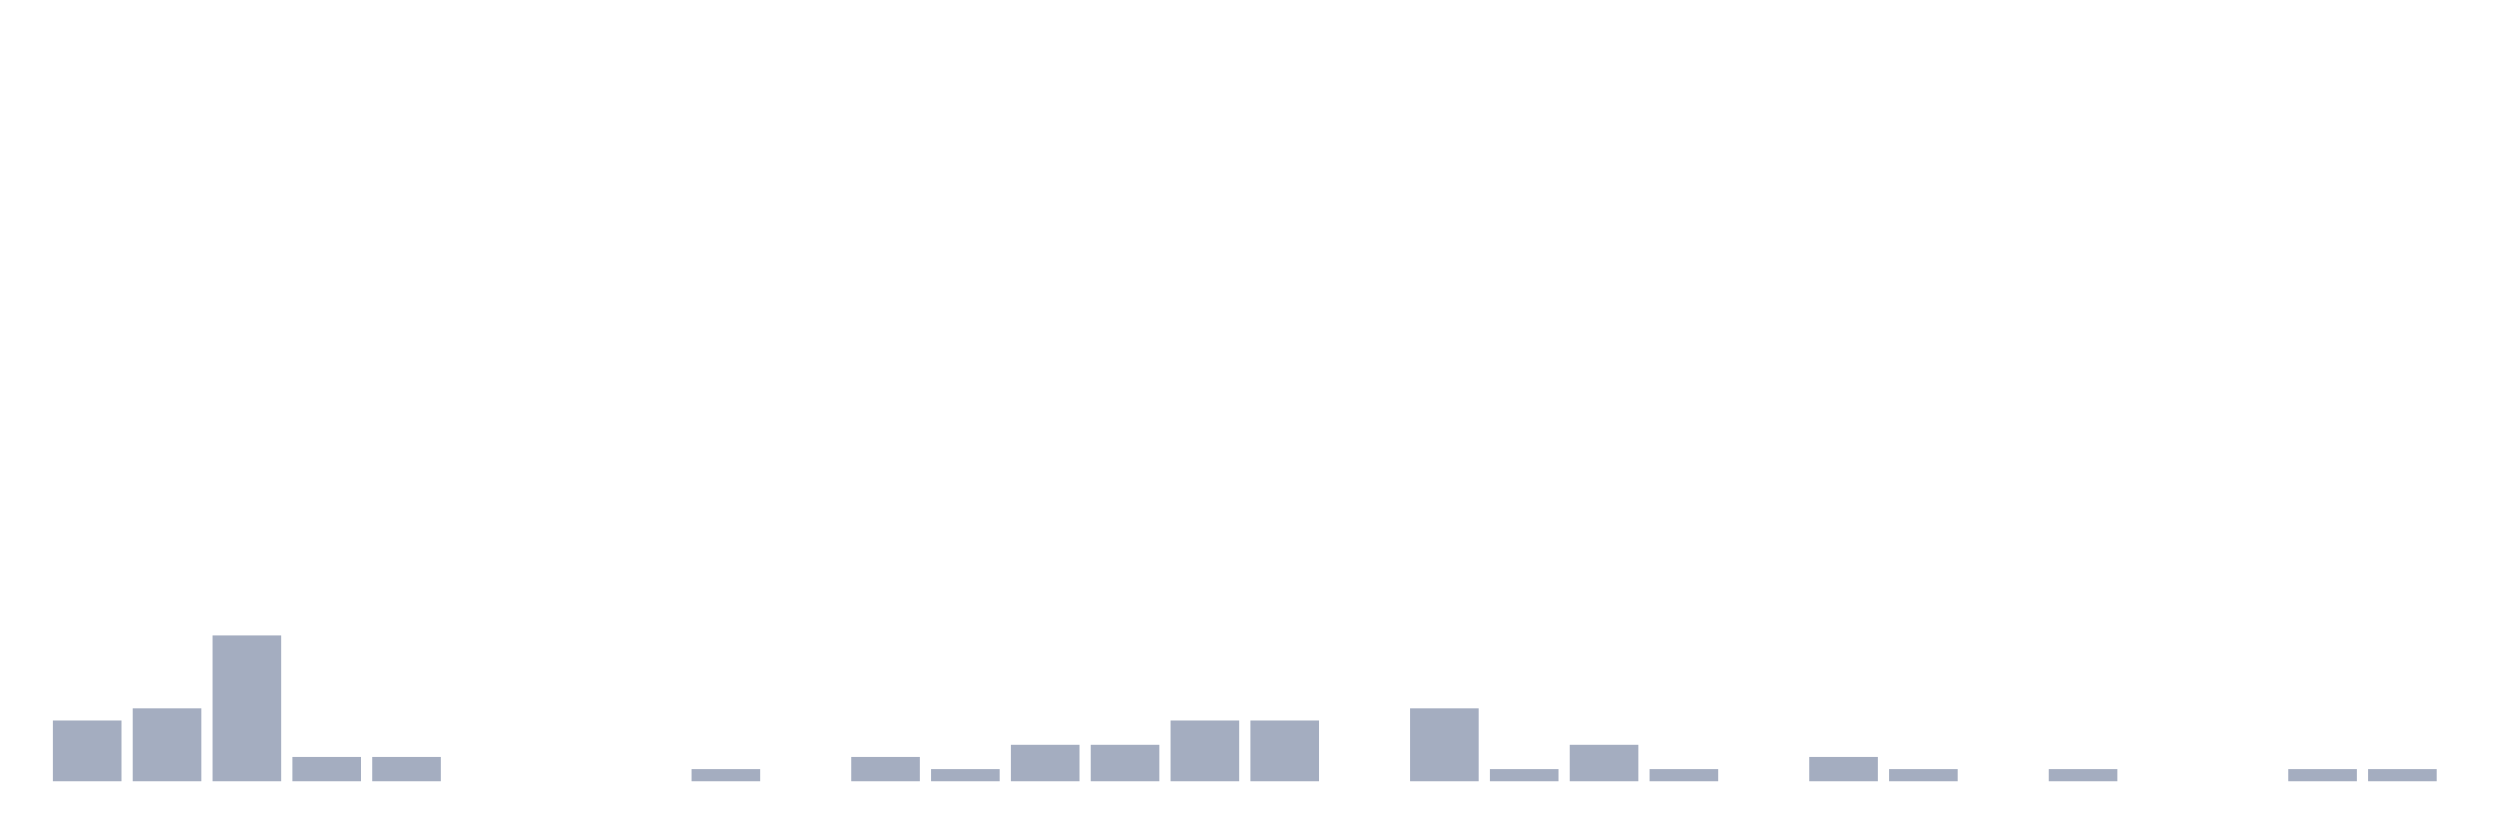
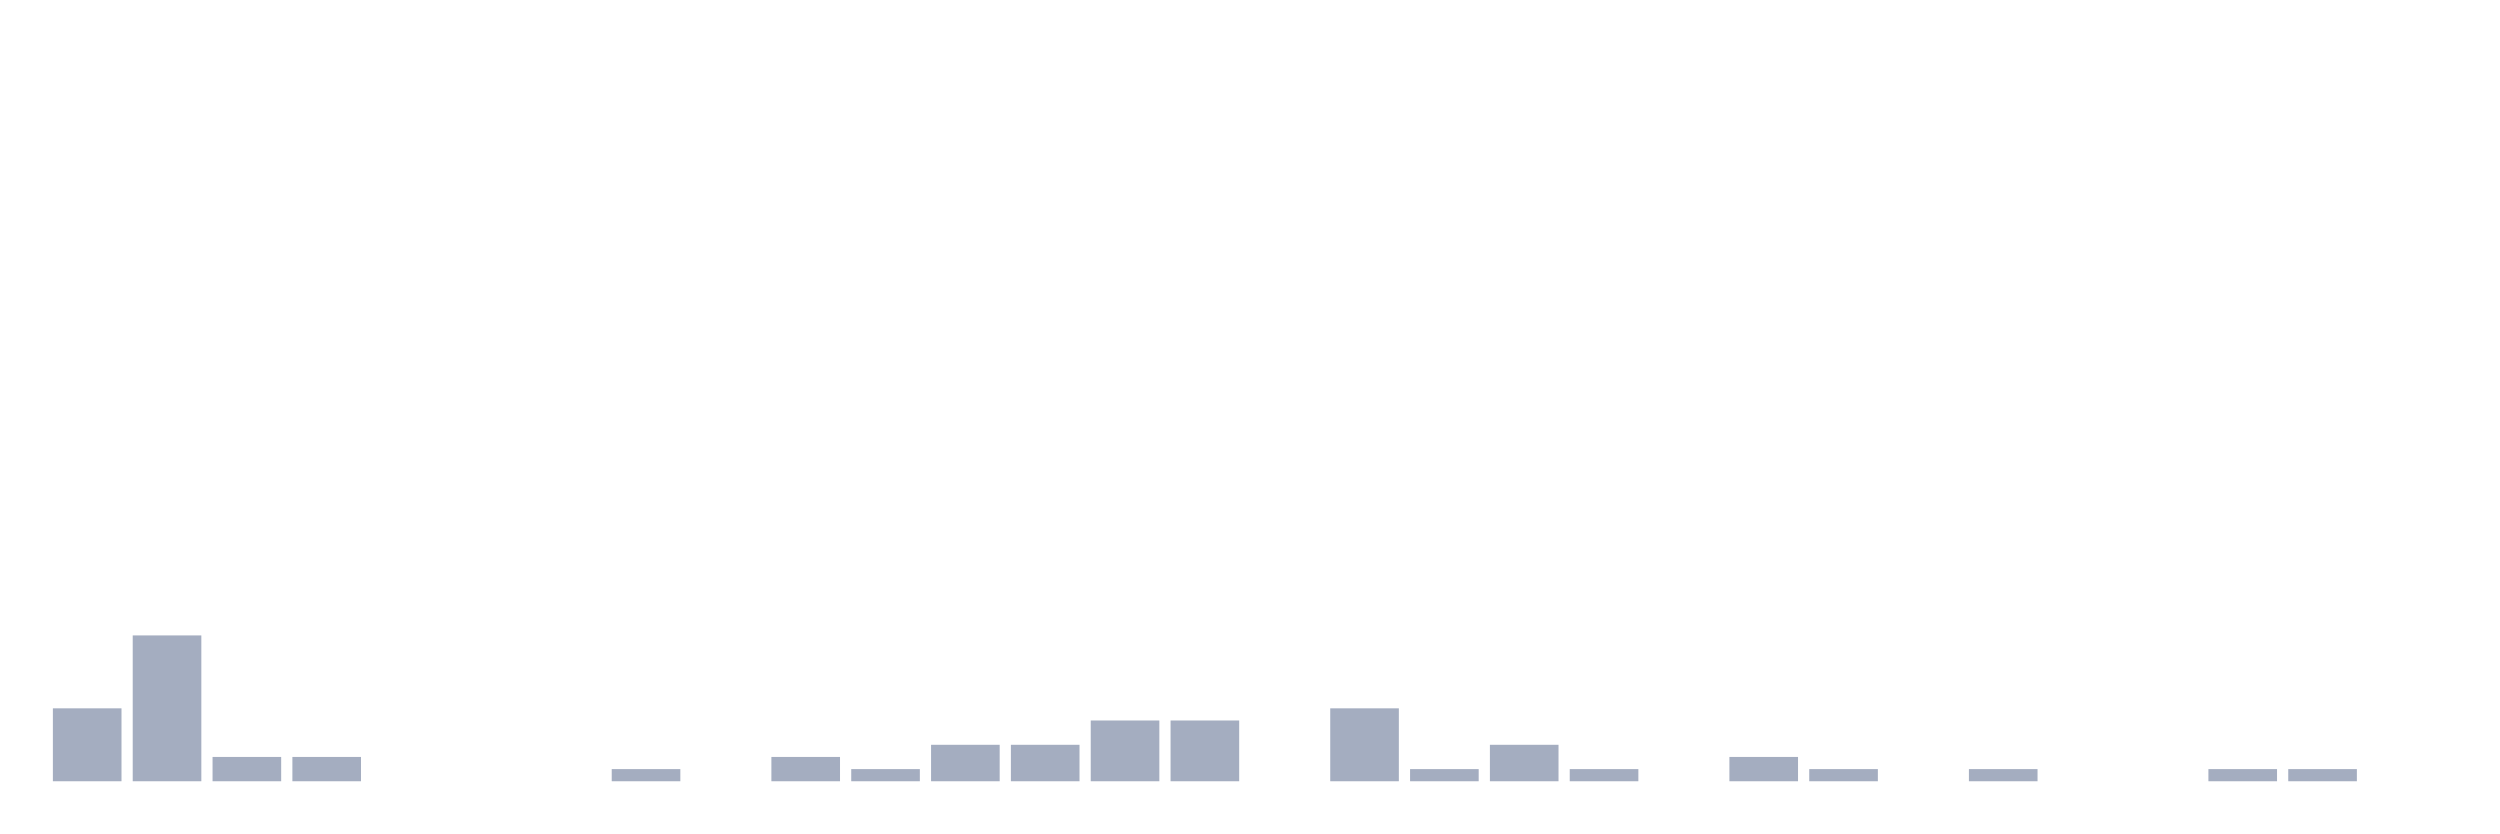
<svg xmlns="http://www.w3.org/2000/svg" viewBox="0 0 480 160">
  <g transform="translate(10,10)">
-     <rect class="bar" x="0.153" width="13.175" y="128.333" height="11.667" fill="rgb(164,173,192)" />
-     <rect class="bar" x="15.482" width="13.175" y="126" height="14" fill="rgb(164,173,192)" />
-     <rect class="bar" x="30.81" width="13.175" y="112" height="28" fill="rgb(164,173,192)" />
+     <rect class="bar" x="0.153" width="13.175" y="126" height="14" fill="rgb(164,173,192)" />
+     <rect class="bar" x="15.482" width="13.175" y="112" height="28" fill="rgb(164,173,192)" />
+     <rect class="bar" x="30.81" width="13.175" y="135.333" height="4.667" fill="rgb(164,173,192)" />
    <rect class="bar" x="46.138" width="13.175" y="135.333" height="4.667" fill="rgb(164,173,192)" />
-     <rect class="bar" x="61.466" width="13.175" y="135.333" height="4.667" fill="rgb(164,173,192)" />
+     <rect class="bar" x="61.466" width="13.175" y="140" height="0" fill="rgb(164,173,192)" />
    <rect class="bar" x="76.794" width="13.175" y="140" height="0" fill="rgb(164,173,192)" />
    <rect class="bar" x="92.123" width="13.175" y="140" height="0" fill="rgb(164,173,192)" />
-     <rect class="bar" x="107.451" width="13.175" y="140" height="0" fill="rgb(164,173,192)" />
-     <rect class="bar" x="122.779" width="13.175" y="137.667" height="2.333" fill="rgb(164,173,192)" />
-     <rect class="bar" x="138.107" width="13.175" y="140" height="0" fill="rgb(164,173,192)" />
-     <rect class="bar" x="153.436" width="13.175" y="135.333" height="4.667" fill="rgb(164,173,192)" />
-     <rect class="bar" x="168.764" width="13.175" y="137.667" height="2.333" fill="rgb(164,173,192)" />
+     <rect class="bar" x="107.451" width="13.175" y="137.667" height="2.333" fill="rgb(164,173,192)" />
+     <rect class="bar" x="122.779" width="13.175" y="140" height="0" fill="rgb(164,173,192)" />
+     <rect class="bar" x="138.107" width="13.175" y="135.333" height="4.667" fill="rgb(164,173,192)" />
+     <rect class="bar" x="153.436" width="13.175" y="137.667" height="2.333" fill="rgb(164,173,192)" />
+     <rect class="bar" x="168.764" width="13.175" y="133" height="7" fill="rgb(164,173,192)" />
    <rect class="bar" x="184.092" width="13.175" y="133" height="7" fill="rgb(164,173,192)" />
-     <rect class="bar" x="199.42" width="13.175" y="133" height="7" fill="rgb(164,173,192)" />
+     <rect class="bar" x="199.42" width="13.175" y="128.333" height="11.667" fill="rgb(164,173,192)" />
    <rect class="bar" x="214.748" width="13.175" y="128.333" height="11.667" fill="rgb(164,173,192)" />
-     <rect class="bar" x="230.077" width="13.175" y="128.333" height="11.667" fill="rgb(164,173,192)" />
-     <rect class="bar" x="245.405" width="13.175" y="140" height="0" fill="rgb(164,173,192)" />
-     <rect class="bar" x="260.733" width="13.175" y="126" height="14" fill="rgb(164,173,192)" />
-     <rect class="bar" x="276.061" width="13.175" y="137.667" height="2.333" fill="rgb(164,173,192)" />
-     <rect class="bar" x="291.39" width="13.175" y="133" height="7" fill="rgb(164,173,192)" />
-     <rect class="bar" x="306.718" width="13.175" y="137.667" height="2.333" fill="rgb(164,173,192)" />
-     <rect class="bar" x="322.046" width="13.175" y="140" height="0" fill="rgb(164,173,192)" />
-     <rect class="bar" x="337.374" width="13.175" y="135.333" height="4.667" fill="rgb(164,173,192)" />
-     <rect class="bar" x="352.702" width="13.175" y="137.667" height="2.333" fill="rgb(164,173,192)" />
-     <rect class="bar" x="368.031" width="13.175" y="140" height="0" fill="rgb(164,173,192)" />
-     <rect class="bar" x="383.359" width="13.175" y="137.667" height="2.333" fill="rgb(164,173,192)" />
+     <rect class="bar" x="230.077" width="13.175" y="140" height="0" fill="rgb(164,173,192)" />
+     <rect class="bar" x="245.405" width="13.175" y="126" height="14" fill="rgb(164,173,192)" />
+     <rect class="bar" x="260.733" width="13.175" y="137.667" height="2.333" fill="rgb(164,173,192)" />
+     <rect class="bar" x="276.061" width="13.175" y="133" height="7" fill="rgb(164,173,192)" />
+     <rect class="bar" x="291.39" width="13.175" y="137.667" height="2.333" fill="rgb(164,173,192)" />
+     <rect class="bar" x="306.718" width="13.175" y="140" height="0" fill="rgb(164,173,192)" />
+     <rect class="bar" x="322.046" width="13.175" y="135.333" height="4.667" fill="rgb(164,173,192)" />
+     <rect class="bar" x="337.374" width="13.175" y="137.667" height="2.333" fill="rgb(164,173,192)" />
+     <rect class="bar" x="352.702" width="13.175" y="140" height="0" fill="rgb(164,173,192)" />
+     <rect class="bar" x="368.031" width="13.175" y="137.667" height="2.333" fill="rgb(164,173,192)" />
+     <rect class="bar" x="383.359" width="13.175" y="140" height="0" fill="rgb(164,173,192)" />
    <rect class="bar" x="398.687" width="13.175" y="140" height="0" fill="rgb(164,173,192)" />
-     <rect class="bar" x="414.015" width="13.175" y="140" height="0" fill="rgb(164,173,192)" />
+     <rect class="bar" x="414.015" width="13.175" y="137.667" height="2.333" fill="rgb(164,173,192)" />
    <rect class="bar" x="429.344" width="13.175" y="137.667" height="2.333" fill="rgb(164,173,192)" />
-     <rect class="bar" x="444.672" width="13.175" y="137.667" height="2.333" fill="rgb(164,173,192)" />
+     <rect class="bar" x="444.672" width="13.175" y="140" height="0" fill="rgb(164,173,192)" />
  </g>
</svg>
